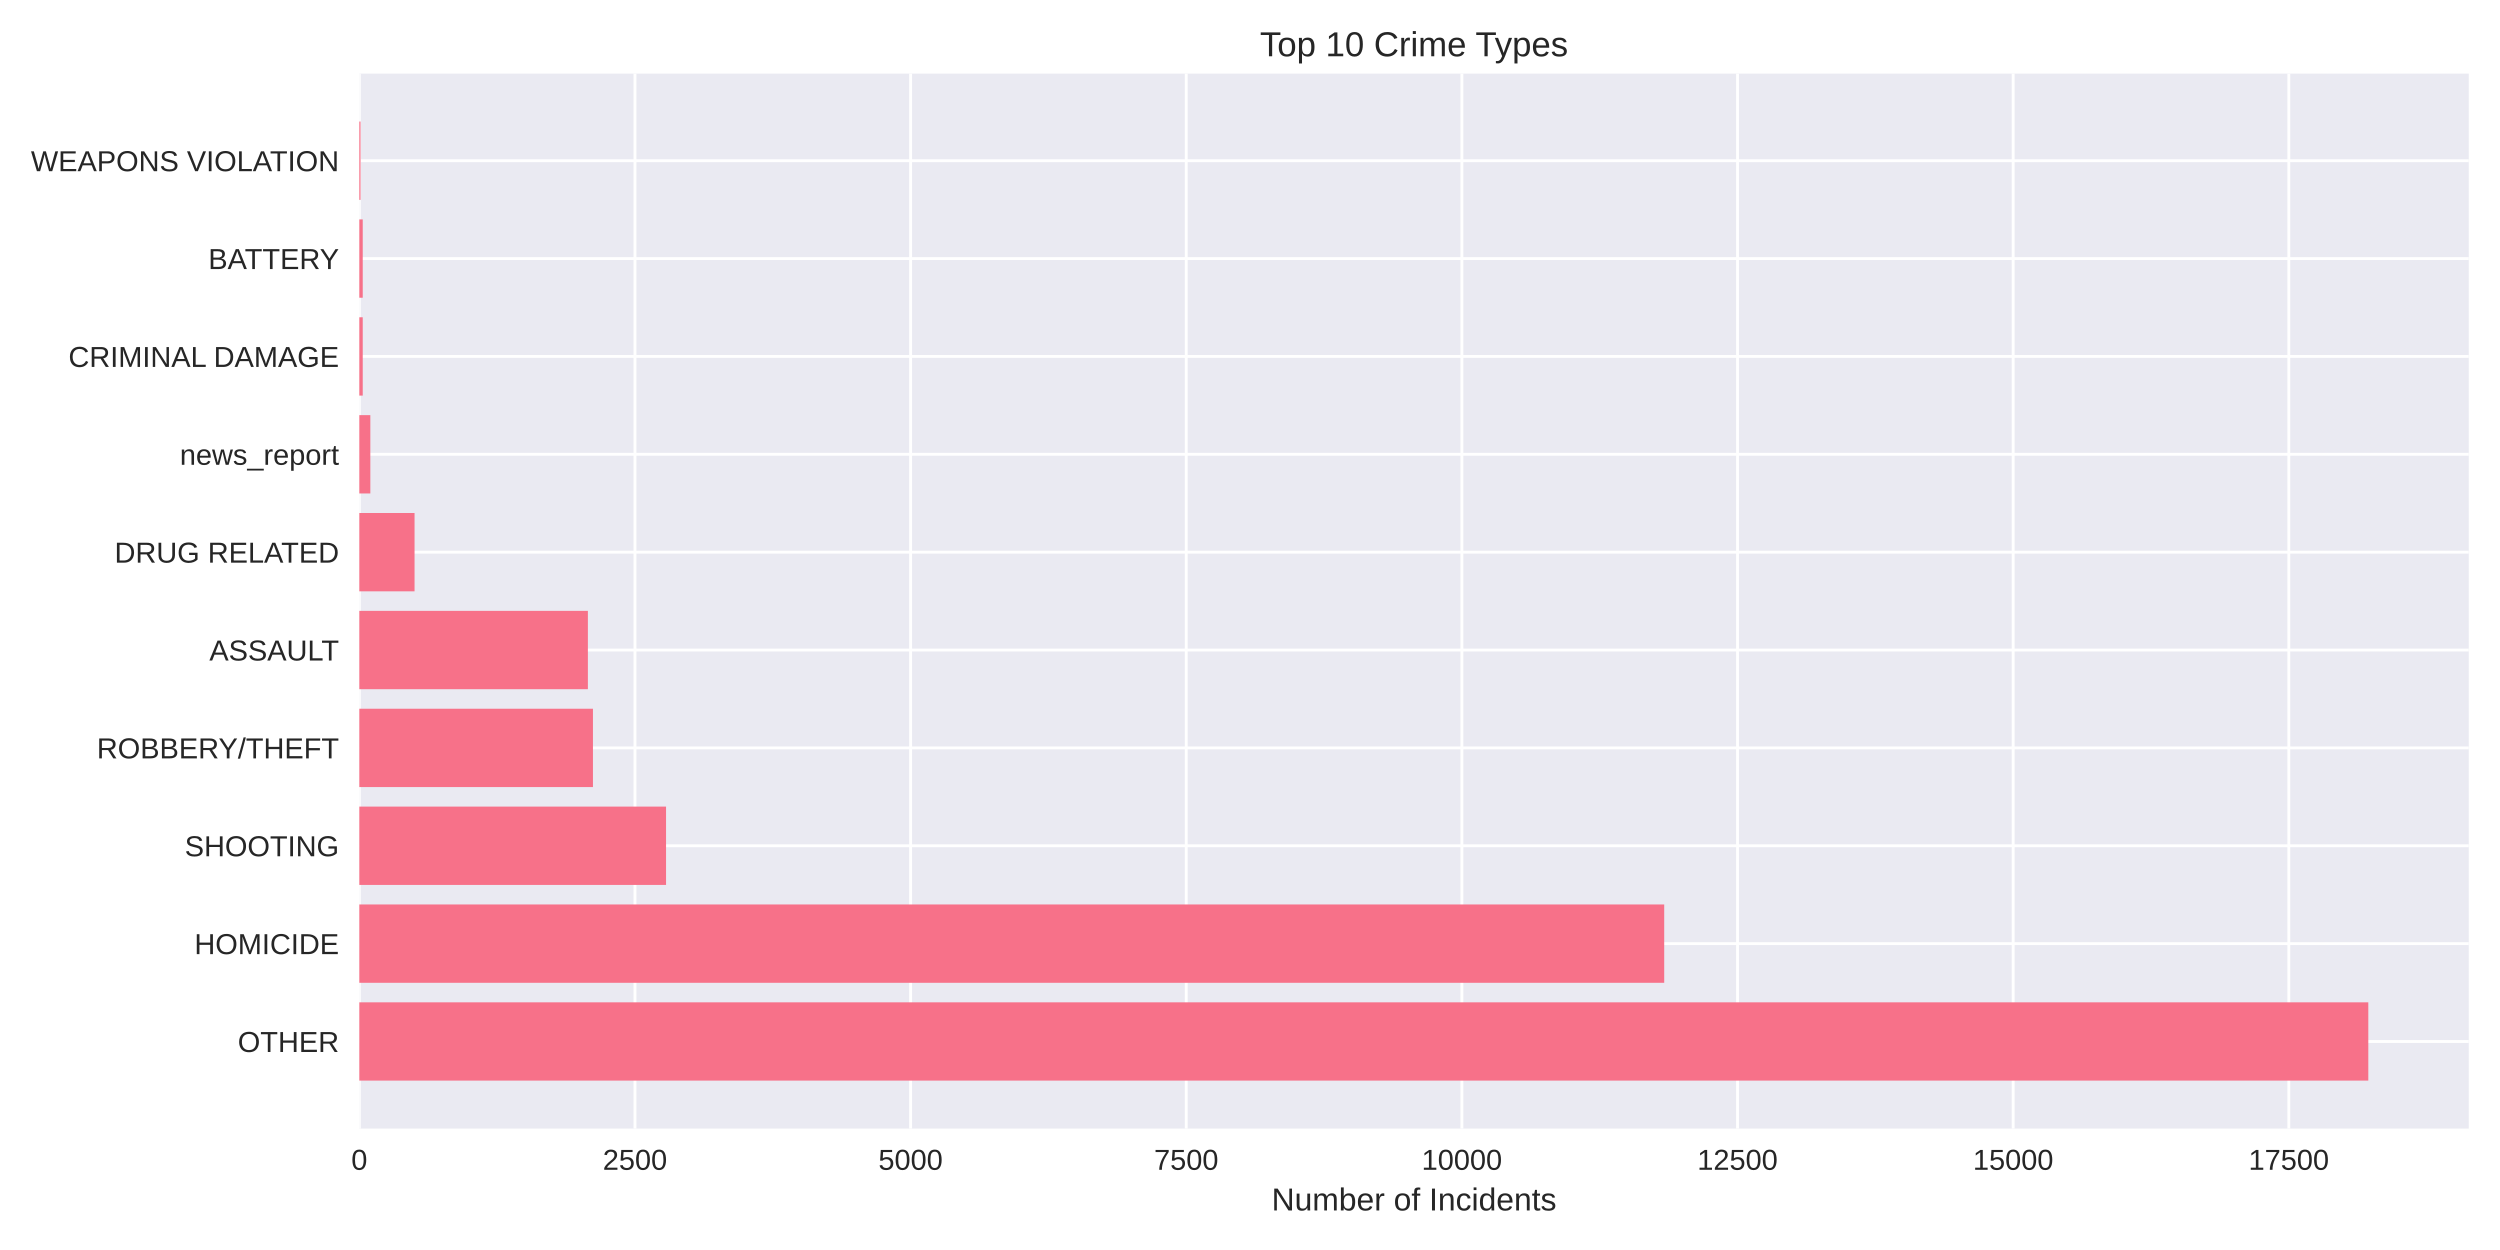
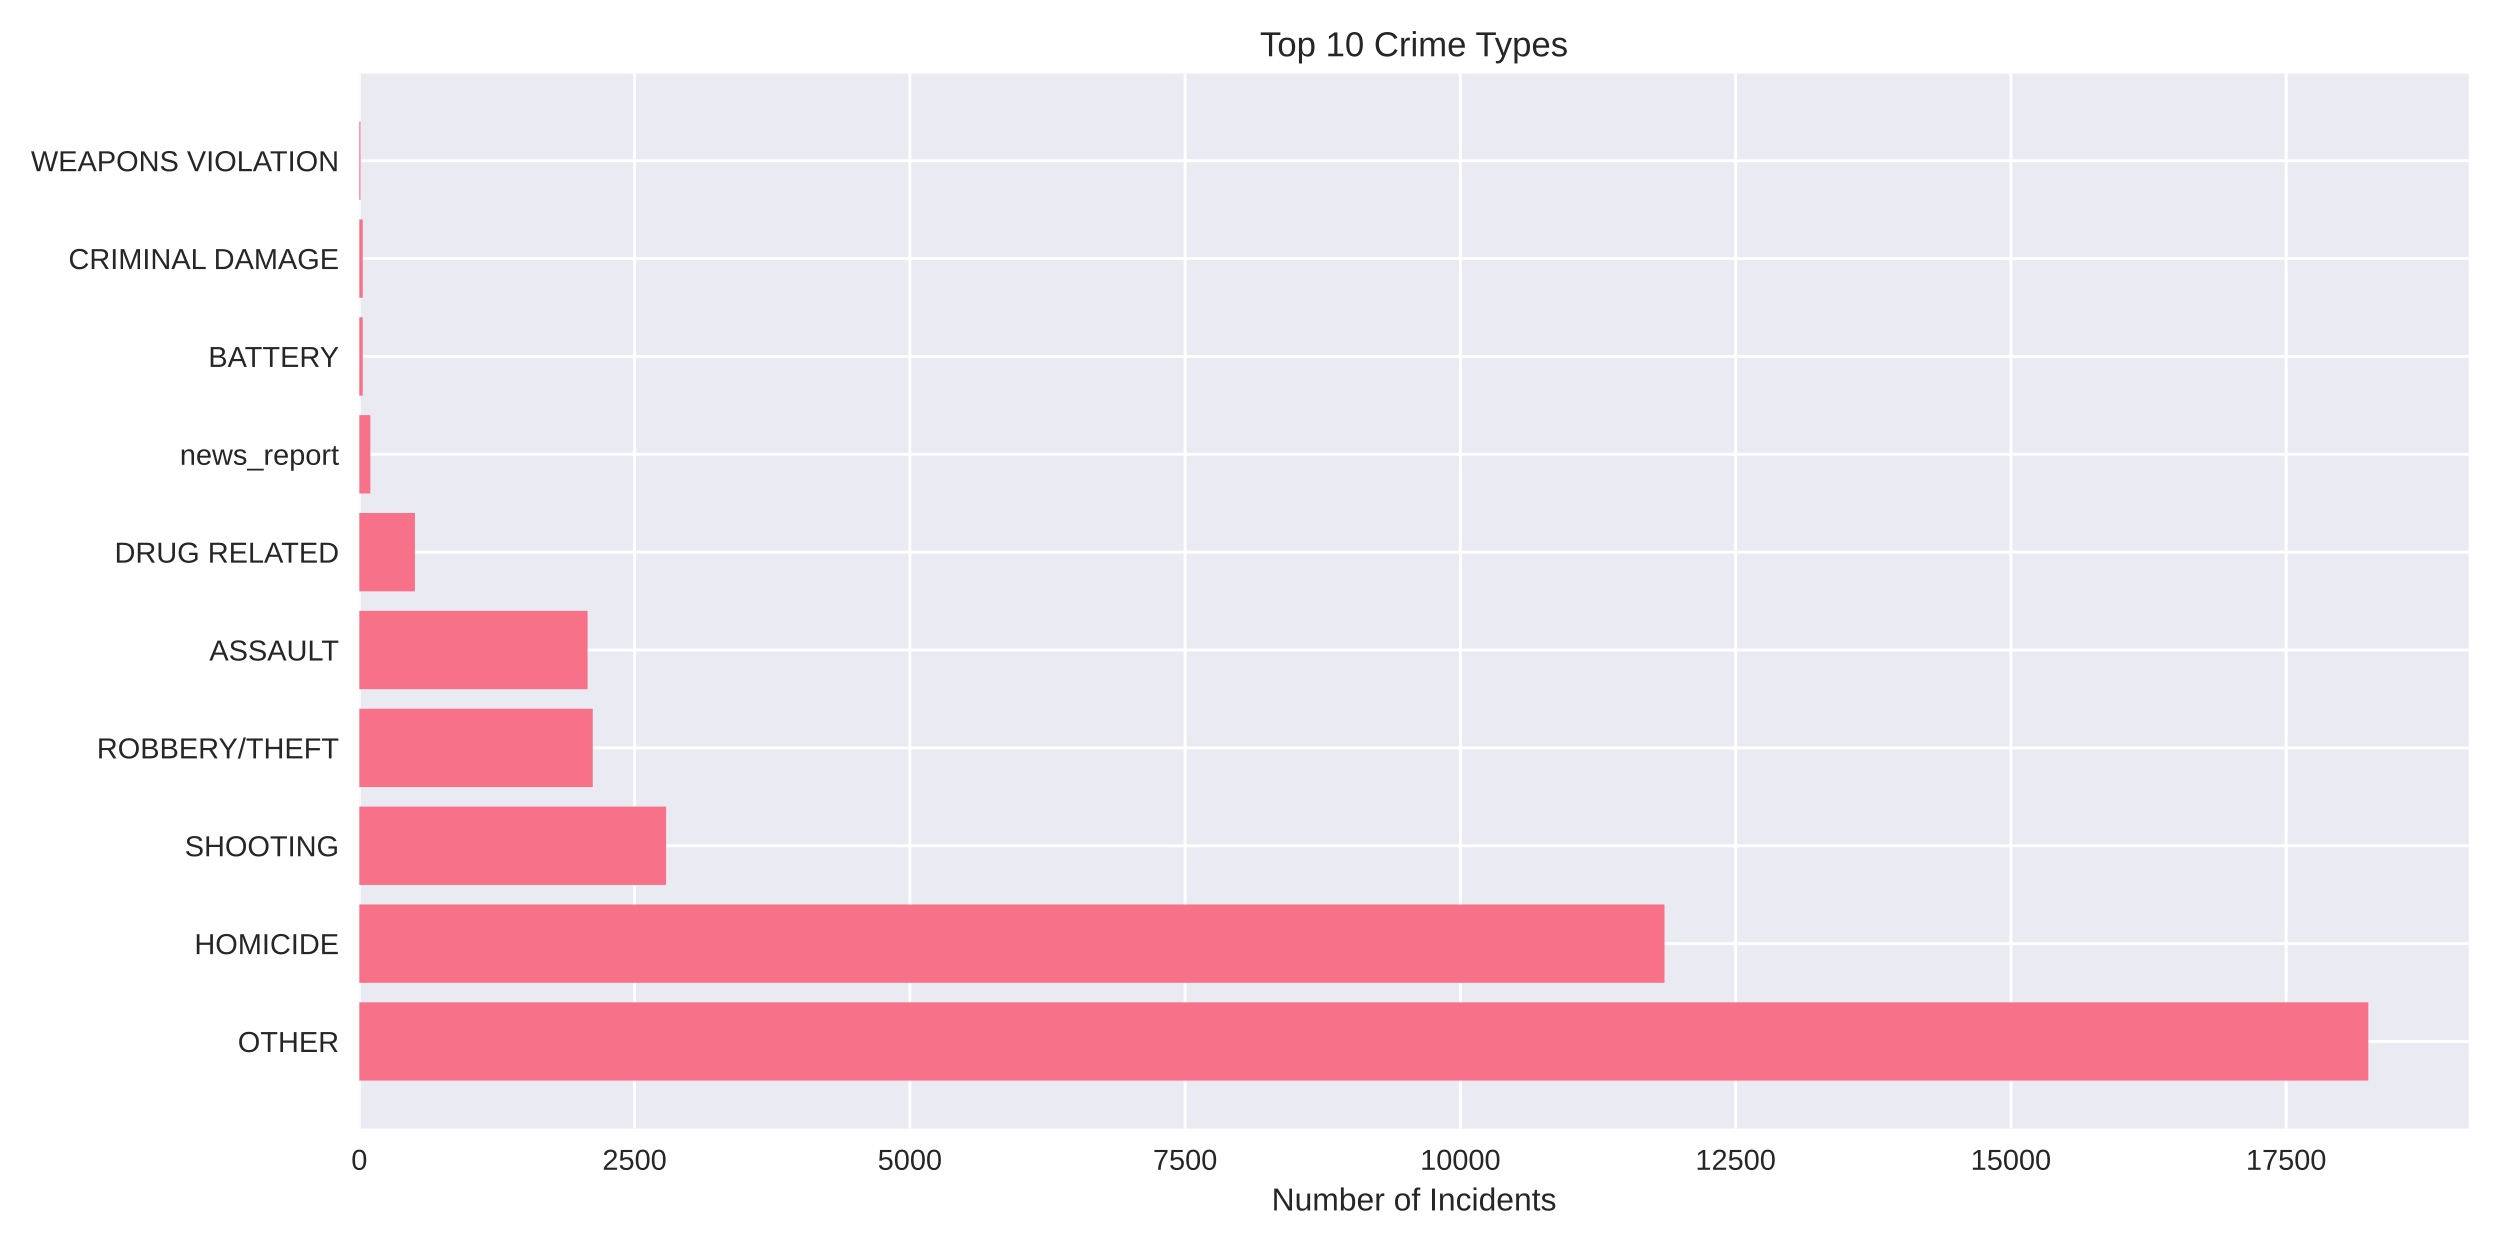
<svg xmlns="http://www.w3.org/2000/svg" width="864pt" height="432pt" viewBox="0 0 864 432" version="1.1">
  <defs>
    <style type="text/css">*{stroke-linejoin: round; stroke-linecap: butt}</style>
  </defs>
  <g id="figure_1">
    <g id="patch_1">
      <path d="M 0 432  L 864 432  L 864 0  L 0 0  z " style="fill: #ffffff" />
    </g>
    <g id="axes_1">
      <g id="patch_2">
        <path d="M 124.18 390.04  L 853.2 390.04  L 853.2 25.44  L 124.18 25.44  z " style="fill: #eaeaf2" />
      </g>
      <g id="matplotlib.axis_1">
        <g id="xtick_1">
          <g id="line2d_1">
-             <path d="M 124.18 390.04  L 124.18 25.44  " clip-path="url(#pa867e80c10)" style="fill: none; stroke: #ffffff; stroke-linecap: round" />
+             <path d="M 124.18 390.04  L 124.18 25.44  " clip-path="url(#pa3e855c5ab)" style="fill: none; stroke: #ffffff; stroke-linecap: round" />
          </g>
          <g id="line2d_2" />
          <g id="text_1">
            <text style="fill: #262626; font: 10px 'Arial', 'Liberation Sans', 'DejaVu Sans', 'Bitstream Vera Sans', sans-serif; text-anchor: middle" x="124.18" y="404.287" transform="rotate(-0 124.18 404.2869)">0</text>
          </g>
        </g>
        <g id="xtick_2">
          <g id="line2d_3">
-             <path d="M 219.442 390.04  L 219.442 25.44  " clip-path="url(#pa867e80c10)" style="fill: none; stroke: #ffffff; stroke-linecap: round" />
+             <path d="M 219.311 390.04  L 219.311 25.44  " clip-path="url(#pa3e855c5ab)" style="fill: none; stroke: #ffffff; stroke-linecap: round" />
          </g>
          <g id="line2d_4" />
          <g id="text_2">
-             <text style="fill: #262626; font: 10px 'Arial', 'Liberation Sans', 'DejaVu Sans', 'Bitstream Vera Sans', sans-serif; text-anchor: middle" x="219.442" y="404.287" transform="rotate(-0 219.4416 404.2869)">2500</text>
+             <text style="fill: #262626; font: 10px 'Arial', 'Liberation Sans', 'DejaVu Sans', 'Bitstream Vera Sans', sans-serif; text-anchor: middle" x="219.311" y="404.287" transform="rotate(-0 219.3111 404.2869)">2500</text>
          </g>
        </g>
        <g id="xtick_3">
          <g id="line2d_5">
-             <path d="M 314.703 390.04  L 314.703 25.44  " clip-path="url(#pa867e80c10)" style="fill: none; stroke: #ffffff; stroke-linecap: round" />
+             <path d="M 314.442 390.04  L 314.442 25.44  " clip-path="url(#pa3e855c5ab)" style="fill: none; stroke: #ffffff; stroke-linecap: round" />
          </g>
          <g id="line2d_6" />
          <g id="text_3">
-             <text style="fill: #262626; font: 10px 'Arial', 'Liberation Sans', 'DejaVu Sans', 'Bitstream Vera Sans', sans-serif; text-anchor: middle" x="314.703" y="404.287" transform="rotate(-0 314.7032 404.2869)">5000</text>
+             <text style="fill: #262626; font: 10px 'Arial', 'Liberation Sans', 'DejaVu Sans', 'Bitstream Vera Sans', sans-serif; text-anchor: middle" x="314.442" y="404.287" transform="rotate(-0 314.4422 404.2869)">5000</text>
          </g>
        </g>
        <g id="xtick_4">
          <g id="line2d_7">
-             <path d="M 409.965 390.04  L 409.965 25.44  " clip-path="url(#pa867e80c10)" style="fill: none; stroke: #ffffff; stroke-linecap: round" />
+             <path d="M 409.573 390.04  L 409.573 25.44  " clip-path="url(#pa3e855c5ab)" style="fill: none; stroke: #ffffff; stroke-linecap: round" />
          </g>
          <g id="line2d_8" />
          <g id="text_4">
-             <text style="fill: #262626; font: 10px 'Arial', 'Liberation Sans', 'DejaVu Sans', 'Bitstream Vera Sans', sans-serif; text-anchor: middle" x="409.965" y="404.287" transform="rotate(-0 409.9648 404.2869)">7500</text>
+             <text style="fill: #262626; font: 10px 'Arial', 'Liberation Sans', 'DejaVu Sans', 'Bitstream Vera Sans', sans-serif; text-anchor: middle" x="409.573" y="404.287" transform="rotate(-0 409.5733 404.2869)">7500</text>
          </g>
        </g>
        <g id="xtick_5">
          <g id="line2d_9">
-             <path d="M 505.226 390.04  L 505.226 25.44  " clip-path="url(#pa867e80c10)" style="fill: none; stroke: #ffffff; stroke-linecap: round" />
+             <path d="M 504.704 390.04  L 504.704 25.44  " clip-path="url(#pa3e855c5ab)" style="fill: none; stroke: #ffffff; stroke-linecap: round" />
          </g>
          <g id="line2d_10" />
          <g id="text_5">
-             <text style="fill: #262626; font: 10px 'Arial', 'Liberation Sans', 'DejaVu Sans', 'Bitstream Vera Sans', sans-serif; text-anchor: middle" x="505.226" y="404.287" transform="rotate(-0 505.2265 404.2869)">10000</text>
+             <text style="fill: #262626; font: 10px 'Arial', 'Liberation Sans', 'DejaVu Sans', 'Bitstream Vera Sans', sans-serif; text-anchor: middle" x="504.704" y="404.287" transform="rotate(-0 504.7044 404.2869)">10000</text>
          </g>
        </g>
        <g id="xtick_6">
          <g id="line2d_11">
-             <path d="M 600.488 390.04  L 600.488 25.44  " clip-path="url(#pa867e80c10)" style="fill: none; stroke: #ffffff; stroke-linecap: round" />
+             <path d="M 599.835 390.04  L 599.835 25.44  " clip-path="url(#pa3e855c5ab)" style="fill: none; stroke: #ffffff; stroke-linecap: round" />
          </g>
          <g id="line2d_12" />
          <g id="text_6">
-             <text style="fill: #262626; font: 10px 'Arial', 'Liberation Sans', 'DejaVu Sans', 'Bitstream Vera Sans', sans-serif; text-anchor: middle" x="600.488" y="404.287" transform="rotate(-0 600.4881 404.2869)">12500</text>
+             <text style="fill: #262626; font: 10px 'Arial', 'Liberation Sans', 'DejaVu Sans', 'Bitstream Vera Sans', sans-serif; text-anchor: middle" x="599.835" y="404.287" transform="rotate(-0 599.8355 404.2869)">12500</text>
          </g>
        </g>
        <g id="xtick_7">
          <g id="line2d_13">
-             <path d="M 695.75 390.04  L 695.75 25.44  " clip-path="url(#pa867e80c10)" style="fill: none; stroke: #ffffff; stroke-linecap: round" />
+             <path d="M 694.967 390.04  L 694.967 25.44  " clip-path="url(#pa3e855c5ab)" style="fill: none; stroke: #ffffff; stroke-linecap: round" />
          </g>
          <g id="line2d_14" />
          <g id="text_7">
-             <text style="fill: #262626; font: 10px 'Arial', 'Liberation Sans', 'DejaVu Sans', 'Bitstream Vera Sans', sans-serif; text-anchor: middle" x="695.75" y="404.287" transform="rotate(-0 695.7497 404.2869)">15000</text>
+             <text style="fill: #262626; font: 10px 'Arial', 'Liberation Sans', 'DejaVu Sans', 'Bitstream Vera Sans', sans-serif; text-anchor: middle" x="694.967" y="404.287" transform="rotate(-0 694.9666 404.2869)">15000</text>
          </g>
        </g>
        <g id="xtick_8">
          <g id="line2d_15">
-             <path d="M 791.011 390.04  L 791.011 25.44  " clip-path="url(#pa867e80c10)" style="fill: none; stroke: #ffffff; stroke-linecap: round" />
+             <path d="M 790.098 390.04  L 790.098 25.44  " clip-path="url(#pa3e855c5ab)" style="fill: none; stroke: #ffffff; stroke-linecap: round" />
          </g>
          <g id="line2d_16" />
          <g id="text_8">
-             <text style="fill: #262626; font: 10px 'Arial', 'Liberation Sans', 'DejaVu Sans', 'Bitstream Vera Sans', sans-serif; text-anchor: middle" x="791.011" y="404.287" transform="rotate(-0 791.0113 404.2869)">17500</text>
+             <text style="fill: #262626; font: 10px 'Arial', 'Liberation Sans', 'DejaVu Sans', 'Bitstream Vera Sans', sans-serif; text-anchor: middle" x="790.098" y="404.287" transform="rotate(-0 790.0976 404.2869)">17500</text>
          </g>
        </g>
        <g id="text_9">
          <text style="fill: #262626; font: 11px 'Arial', 'Liberation Sans', 'DejaVu Sans', 'Bitstream Vera Sans', sans-serif; text-anchor: middle" x="488.69" y="418.333" transform="rotate(-0 488.69 418.3334)">Number of Incidents</text>
        </g>
      </g>
      <g id="matplotlib.axis_2">
        <g id="ytick_1">
          <g id="line2d_17">
-             <path d="M 124.18 359.939  L 853.2 359.939  " clip-path="url(#pa867e80c10)" style="fill: none; stroke: #ffffff; stroke-linecap: round" />
+             <path d="M 124.18 359.939  L 853.2 359.939  " clip-path="url(#pa3e855c5ab)" style="fill: none; stroke: #ffffff; stroke-linecap: round" />
          </g>
          <g id="line2d_18" />
          <g id="text_10">
            <text style="fill: #262626; font: 10px 'Arial', 'Liberation Sans', 'DejaVu Sans', 'Bitstream Vera Sans', sans-serif; text-anchor: end" x="117.18" y="363.562" transform="rotate(-0 117.18 363.562)">OTHER</text>
          </g>
        </g>
        <g id="ytick_2">
          <g id="line2d_19">
-             <path d="M 124.18 326.117  L 853.2 326.117  " clip-path="url(#pa867e80c10)" style="fill: none; stroke: #ffffff; stroke-linecap: round" />
+             <path d="M 124.18 326.117  L 853.2 326.117  " clip-path="url(#pa3e855c5ab)" style="fill: none; stroke: #ffffff; stroke-linecap: round" />
          </g>
          <g id="line2d_20" />
          <g id="text_11">
            <text style="fill: #262626; font: 10px 'Arial', 'Liberation Sans', 'DejaVu Sans', 'Bitstream Vera Sans', sans-serif; text-anchor: end" x="117.18" y="329.74" transform="rotate(-0 117.18 329.7401)">HOMICIDE</text>
          </g>
        </g>
        <g id="ytick_3">
          <g id="line2d_21">
-             <path d="M 124.18 292.295  L 853.2 292.295  " clip-path="url(#pa867e80c10)" style="fill: none; stroke: #ffffff; stroke-linecap: round" />
+             <path d="M 124.18 292.295  L 853.2 292.295  " clip-path="url(#pa3e855c5ab)" style="fill: none; stroke: #ffffff; stroke-linecap: round" />
          </g>
          <g id="line2d_22" />
          <g id="text_12">
            <text style="fill: #262626; font: 10px 'Arial', 'Liberation Sans', 'DejaVu Sans', 'Bitstream Vera Sans', sans-serif; text-anchor: end" x="117.18" y="295.918" transform="rotate(-0 117.18 295.9182)">SHOOTING</text>
          </g>
        </g>
        <g id="ytick_4">
          <g id="line2d_23">
-             <path d="M 124.18 258.473  L 853.2 258.473  " clip-path="url(#pa867e80c10)" style="fill: none; stroke: #ffffff; stroke-linecap: round" />
+             <path d="M 124.18 258.473  L 853.2 258.473  " clip-path="url(#pa3e855c5ab)" style="fill: none; stroke: #ffffff; stroke-linecap: round" />
          </g>
          <g id="line2d_24" />
          <g id="text_13">
            <text style="fill: #262626; font: 10px 'Arial', 'Liberation Sans', 'DejaVu Sans', 'Bitstream Vera Sans', sans-serif; text-anchor: end" x="117.18" y="262.096" transform="rotate(-0 117.18 262.0963)">ROBBERY/THEFT</text>
          </g>
        </g>
        <g id="ytick_5">
          <g id="line2d_25">
-             <path d="M 124.18 224.651  L 853.2 224.651  " clip-path="url(#pa867e80c10)" style="fill: none; stroke: #ffffff; stroke-linecap: round" />
+             <path d="M 124.18 224.651  L 853.2 224.651  " clip-path="url(#pa3e855c5ab)" style="fill: none; stroke: #ffffff; stroke-linecap: round" />
          </g>
          <g id="line2d_26" />
          <g id="text_14">
            <text style="fill: #262626; font: 10px 'Arial', 'Liberation Sans', 'DejaVu Sans', 'Bitstream Vera Sans', sans-serif; text-anchor: end" x="117.18" y="228.274" transform="rotate(-0 117.18 228.2744)">ASSAULT</text>
          </g>
        </g>
        <g id="ytick_6">
          <g id="line2d_27">
-             <path d="M 124.18 190.829  L 853.2 190.829  " clip-path="url(#pa867e80c10)" style="fill: none; stroke: #ffffff; stroke-linecap: round" />
+             <path d="M 124.18 190.829  L 853.2 190.829  " clip-path="url(#pa3e855c5ab)" style="fill: none; stroke: #ffffff; stroke-linecap: round" />
          </g>
          <g id="line2d_28" />
          <g id="text_15">
            <text style="fill: #262626; font: 10px 'Arial', 'Liberation Sans', 'DejaVu Sans', 'Bitstream Vera Sans', sans-serif; text-anchor: end" x="117.18" y="194.452" transform="rotate(-0 117.18 194.4525)">DRUG RELATED</text>
          </g>
        </g>
        <g id="ytick_7">
          <g id="line2d_29">
-             <path d="M 124.18 157.007  L 853.2 157.007  " clip-path="url(#pa867e80c10)" style="fill: none; stroke: #ffffff; stroke-linecap: round" />
+             <path d="M 124.18 157.007  L 853.2 157.007  " clip-path="url(#pa3e855c5ab)" style="fill: none; stroke: #ffffff; stroke-linecap: round" />
          </g>
          <g id="line2d_30" />
          <g id="text_16">
            <text style="fill: #262626; font: 10px 'Arial', 'Liberation Sans', 'DejaVu Sans', 'Bitstream Vera Sans', sans-serif; text-anchor: end" x="117.18" y="160.631" transform="rotate(-0 117.18 160.6306)">news_report</text>
          </g>
        </g>
        <g id="ytick_8">
          <g id="line2d_31">
-             <path d="M 124.18 123.185  L 853.2 123.185  " clip-path="url(#pa867e80c10)" style="fill: none; stroke: #ffffff; stroke-linecap: round" />
+             <path d="M 124.18 123.185  L 853.2 123.185  " clip-path="url(#pa3e855c5ab)" style="fill: none; stroke: #ffffff; stroke-linecap: round" />
          </g>
          <g id="line2d_32" />
          <g id="text_17">
-             <text style="fill: #262626; font: 10px 'Arial', 'Liberation Sans', 'DejaVu Sans', 'Bitstream Vera Sans', sans-serif; text-anchor: end" x="117.18" y="126.809" transform="rotate(-0 117.18 126.8087)">CRIMINAL DAMAGE</text>
+             <text style="fill: #262626; font: 10px 'Arial', 'Liberation Sans', 'DejaVu Sans', 'Bitstream Vera Sans', sans-serif; text-anchor: end" x="117.18" y="126.809" transform="rotate(-0 117.18 126.8087)">BATTERY</text>
          </g>
        </g>
        <g id="ytick_9">
          <g id="line2d_33">
-             <path d="M 124.18 89.363  L 853.2 89.363  " clip-path="url(#pa867e80c10)" style="fill: none; stroke: #ffffff; stroke-linecap: round" />
+             <path d="M 124.18 89.363  L 853.2 89.363  " clip-path="url(#pa3e855c5ab)" style="fill: none; stroke: #ffffff; stroke-linecap: round" />
          </g>
          <g id="line2d_34" />
          <g id="text_18">
-             <text style="fill: #262626; font: 10px 'Arial', 'Liberation Sans', 'DejaVu Sans', 'Bitstream Vera Sans', sans-serif; text-anchor: end" x="117.18" y="92.987" transform="rotate(-0 117.18 92.98681)">BATTERY</text>
+             <text style="fill: #262626; font: 10px 'Arial', 'Liberation Sans', 'DejaVu Sans', 'Bitstream Vera Sans', sans-serif; text-anchor: end" x="117.18" y="92.987" transform="rotate(-0 117.18 92.98681)">CRIMINAL DAMAGE</text>
          </g>
        </g>
        <g id="ytick_10">
          <g id="line2d_35">
-             <path d="M 124.18 55.541  L 853.2 55.541  " clip-path="url(#pa867e80c10)" style="fill: none; stroke: #ffffff; stroke-linecap: round" />
+             <path d="M 124.18 55.541  L 853.2 55.541  " clip-path="url(#pa3e855c5ab)" style="fill: none; stroke: #ffffff; stroke-linecap: round" />
          </g>
          <g id="line2d_36" />
          <g id="text_19">
            <text style="fill: #262626; font: 10px 'Arial', 'Liberation Sans', 'DejaVu Sans', 'Bitstream Vera Sans', sans-serif; text-anchor: end" x="117.18" y="59.165" transform="rotate(-0 117.18 59.16492)">WEAPONS VIOLATION</text>
          </g>
        </g>
      </g>
      <g id="patch_3">
-         <path d="M 124.18 373.467  L 818.485 373.467  L 818.485 346.41  L 124.18 346.41  z " clip-path="url(#pa867e80c10)" style="fill: #f77189" />
+         <path d="M 124.18 373.467  L 818.485 373.467  L 818.485 346.41  L 124.18 346.41  z " clip-path="url(#pa3e855c5ab)" style="fill: #f77189" />
      </g>
      <g id="patch_4">
-         <path d="M 124.18 339.645  L 575.148 339.645  L 575.148 312.588  L 124.18 312.588  z " clip-path="url(#pa867e80c10)" style="fill: #f77189" />
+         <path d="M 124.18 339.645  L 575.254 339.645  L 575.254 312.588  L 124.18 312.588  z " clip-path="url(#pa3e855c5ab)" style="fill: #f77189" />
      </g>
      <g id="patch_5">
-         <path d="M 124.18 305.823  L 230.187 305.823  L 230.187 278.766  L 124.18 278.766  z " clip-path="url(#pa867e80c10)" style="fill: #f77189" />
+         <path d="M 124.18 305.823  L 230.194 305.823  L 230.194 278.766  L 124.18 278.766  z " clip-path="url(#pa3e855c5ab)" style="fill: #f77189" />
      </g>
      <g id="patch_6">
-         <path d="M 124.18 272.002  L 204.924 272.002  L 204.924 244.944  L 124.18 244.944  z " clip-path="url(#pa867e80c10)" style="fill: #f77189" />
+         <path d="M 124.18 272.002  L 204.851 272.002  L 204.851 244.944  L 124.18 244.944  z " clip-path="url(#pa3e855c5ab)" style="fill: #f77189" />
      </g>
      <g id="patch_7">
-         <path d="M 124.18 238.18  L 203.171 238.18  L 203.171 211.122  L 124.18 211.122  z " clip-path="url(#pa867e80c10)" style="fill: #f77189" />
+         <path d="M 124.18 238.18  L 203.063 238.18  L 203.063 211.122  L 124.18 211.122  z " clip-path="url(#pa3e855c5ab)" style="fill: #f77189" />
      </g>
      <g id="patch_8">
-         <path d="M 124.18 204.358  L 143.27 204.358  L 143.27 177.3  L 124.18 177.3  z " clip-path="url(#pa867e80c10)" style="fill: #f77189" />
+         <path d="M 124.18 204.358  L 143.396 204.358  L 143.396 177.3  L 124.18 177.3  z " clip-path="url(#pa3e855c5ab)" style="fill: #f77189" />
      </g>
      <g id="patch_9">
-         <path d="M 124.18 170.536  L 127.99 170.536  L 127.99 143.478  L 124.18 143.478  z " clip-path="url(#pa867e80c10)" style="fill: #f77189" />
+         <path d="M 124.18 170.536  L 127.985 170.536  L 127.985 143.478  L 124.18 143.478  z " clip-path="url(#pa3e855c5ab)" style="fill: #f77189" />
      </g>
      <g id="patch_10">
-         <path d="M 124.18 136.714  L 125.361 136.714  L 125.361 109.657  L 124.18 109.657  z " clip-path="url(#pa867e80c10)" style="fill: #f77189" />
+         <path d="M 124.18 136.714  L 125.36 136.714  L 125.36 109.657  L 124.18 109.657  z " clip-path="url(#pa3e855c5ab)" style="fill: #f77189" />
      </g>
      <g id="patch_11">
-         <path d="M 124.18 102.892  L 125.361 102.892  L 125.361 75.835  L 124.18 75.835  z " clip-path="url(#pa867e80c10)" style="fill: #f77189" />
+         <path d="M 124.18 102.892  L 125.36 102.892  L 125.36 75.835  L 124.18 75.835  z " clip-path="url(#pa3e855c5ab)" style="fill: #f77189" />
      </g>
      <g id="patch_12">
-         <path d="M 124.18 69.07  L 124.599 69.07  L 124.599 42.013  L 124.18 42.013  z " clip-path="url(#pa867e80c10)" style="fill: #f77189" />
+         <path d="M 124.18 69.07  L 124.599 69.07  L 124.599 42.013  L 124.18 42.013  z " clip-path="url(#pa3e855c5ab)" style="fill: #f77189" />
      </g>
      <g id="patch_13">
        <path d="M 124.18 390.04  L 124.18 25.44  " style="fill: none" />
      </g>
      <g id="patch_14">
        <path d="M 853.2 390.04  L 853.2 25.44  " style="fill: none" />
      </g>
      <g id="patch_15">
        <path d="M 124.18 390.04  L 853.2 390.04  " style="fill: none" />
      </g>
      <g id="patch_16">
        <path d="M 124.18 25.44  L 853.2 25.44  " style="fill: none" />
      </g>
      <g id="text_20">
        <text style="fill: #262626; font: 12px 'Arial', 'Liberation Sans', 'DejaVu Sans', 'Bitstream Vera Sans', sans-serif; text-anchor: middle" x="488.69" y="19.44" transform="rotate(-0 488.69 19.44)">Top 10 Crime Types</text>
      </g>
    </g>
  </g>
  <defs>
-     <clipPath id="pa867e80c10">
+     <clipPath id="pa3e855c5ab">
      <rect x="124.18" y="25.44" width="729.02" height="364.6" />
    </clipPath>
  </defs>
</svg>
